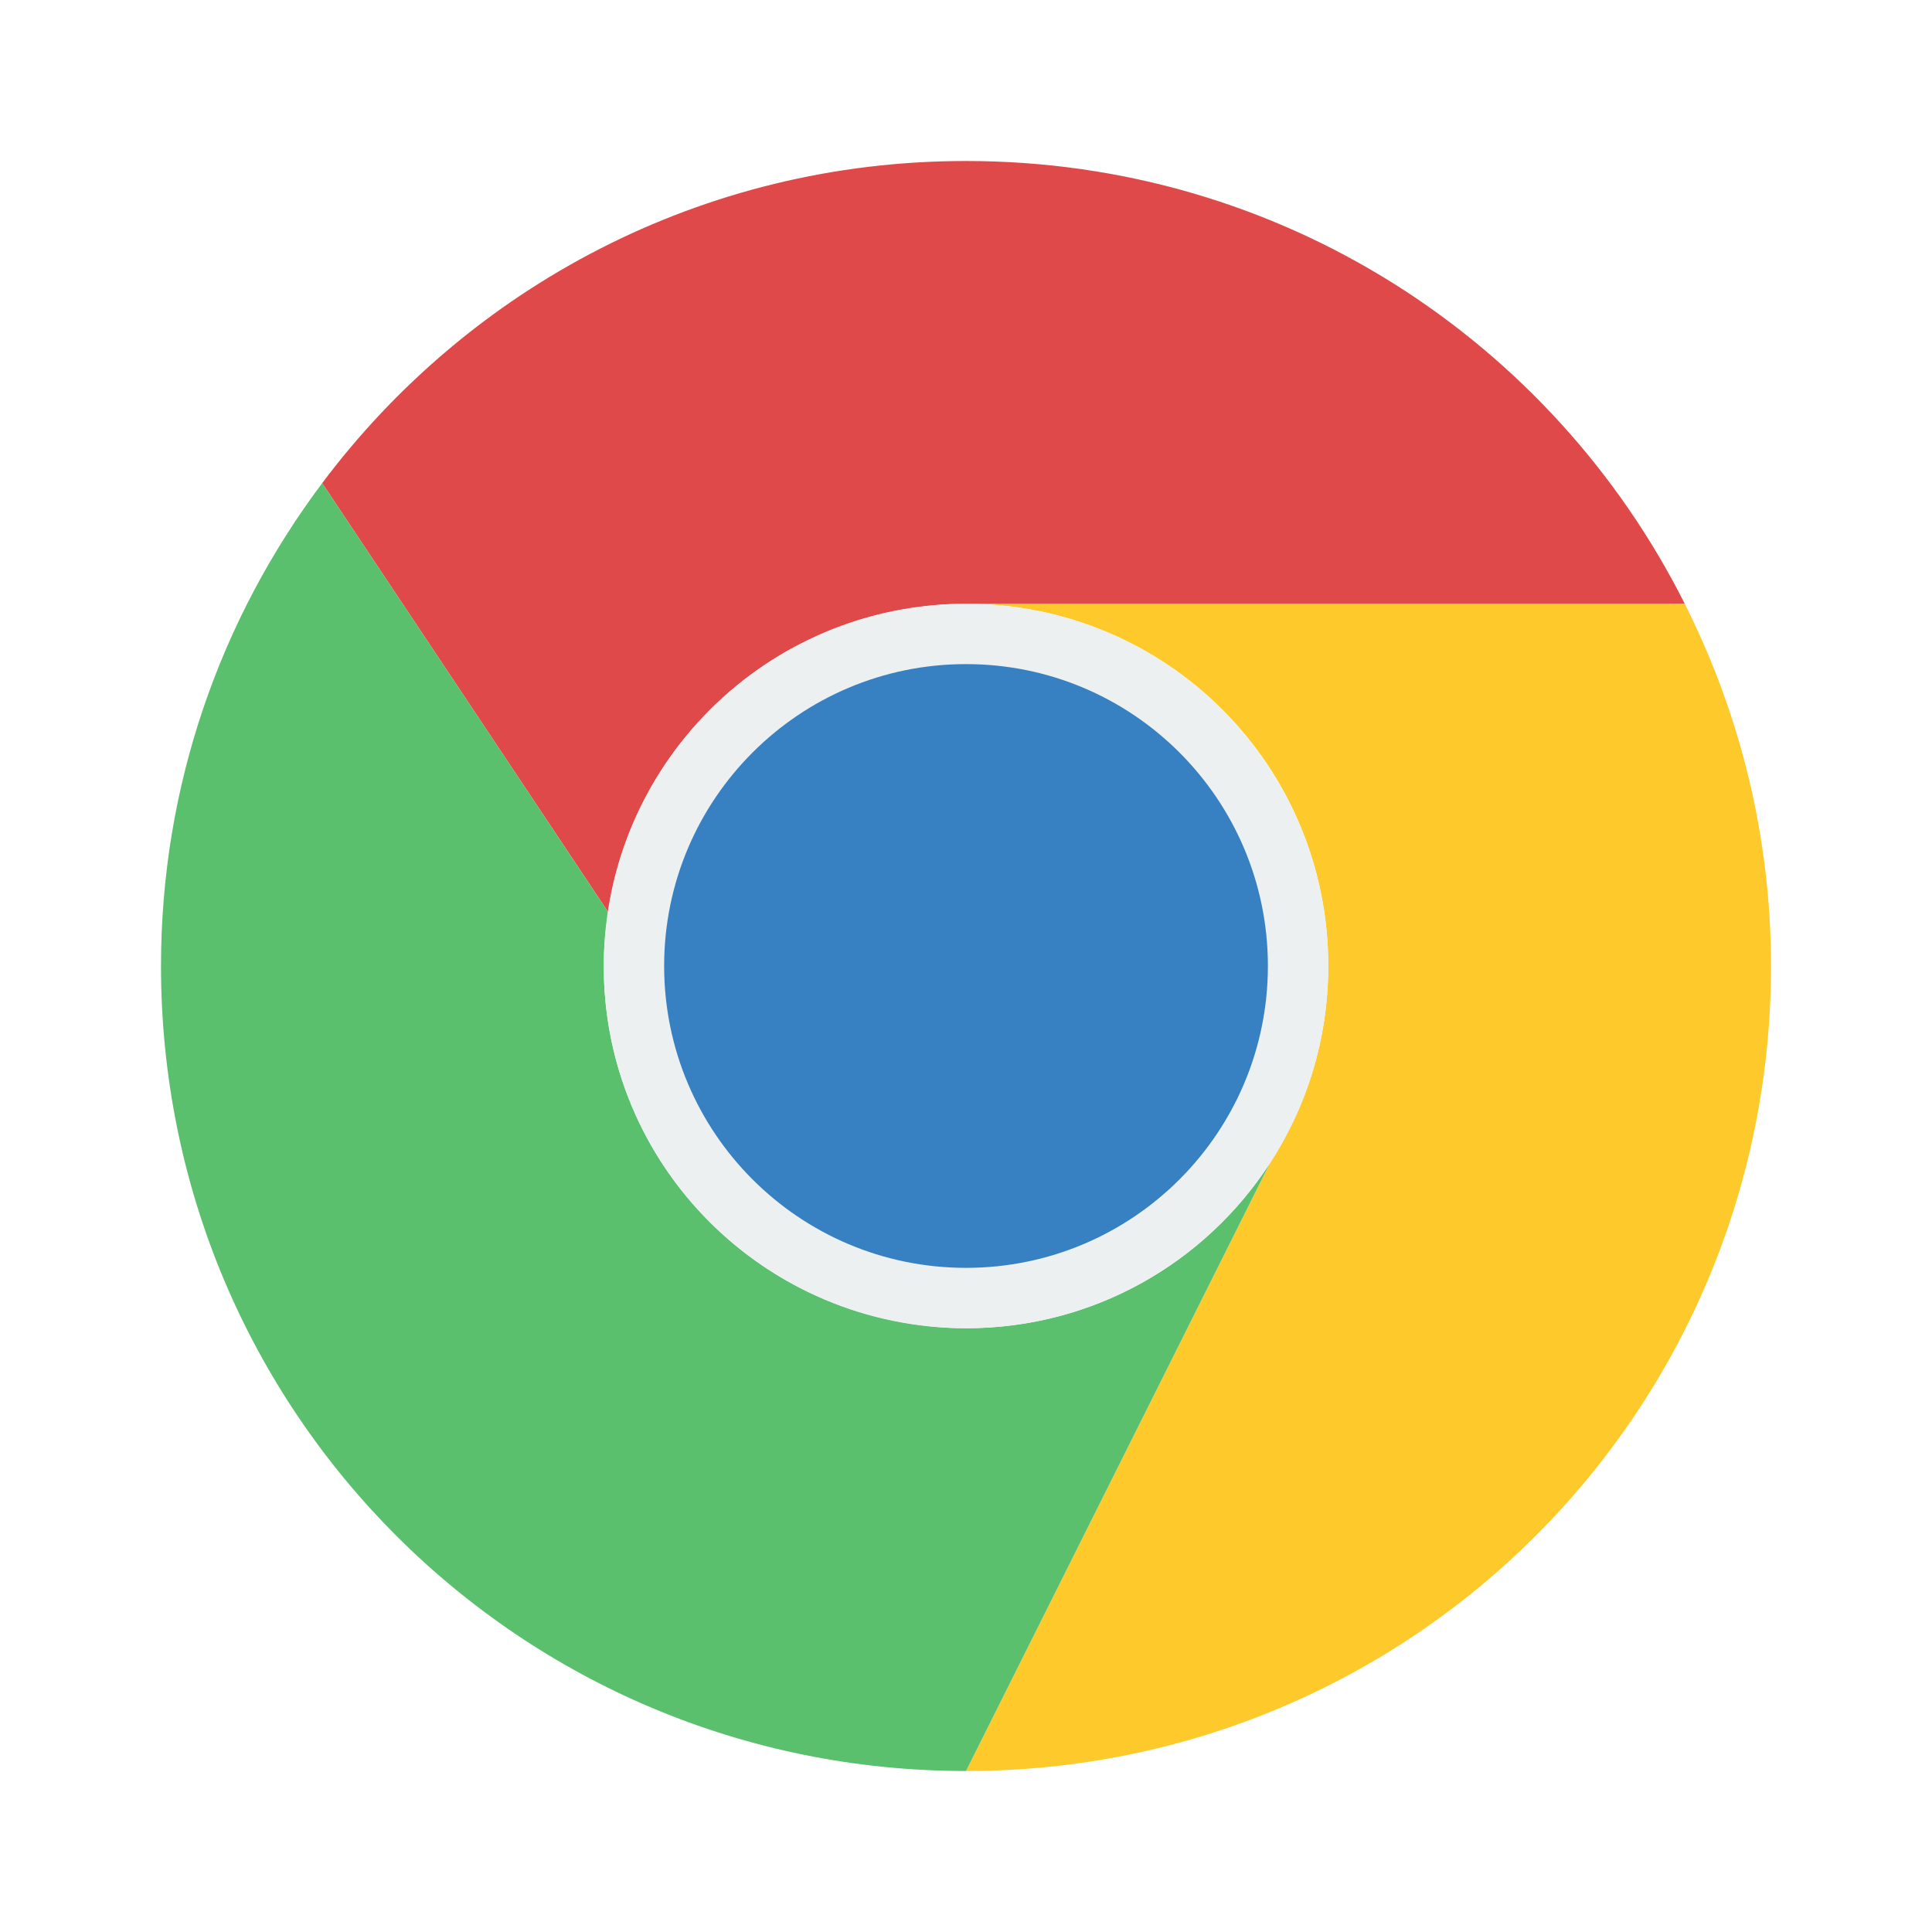
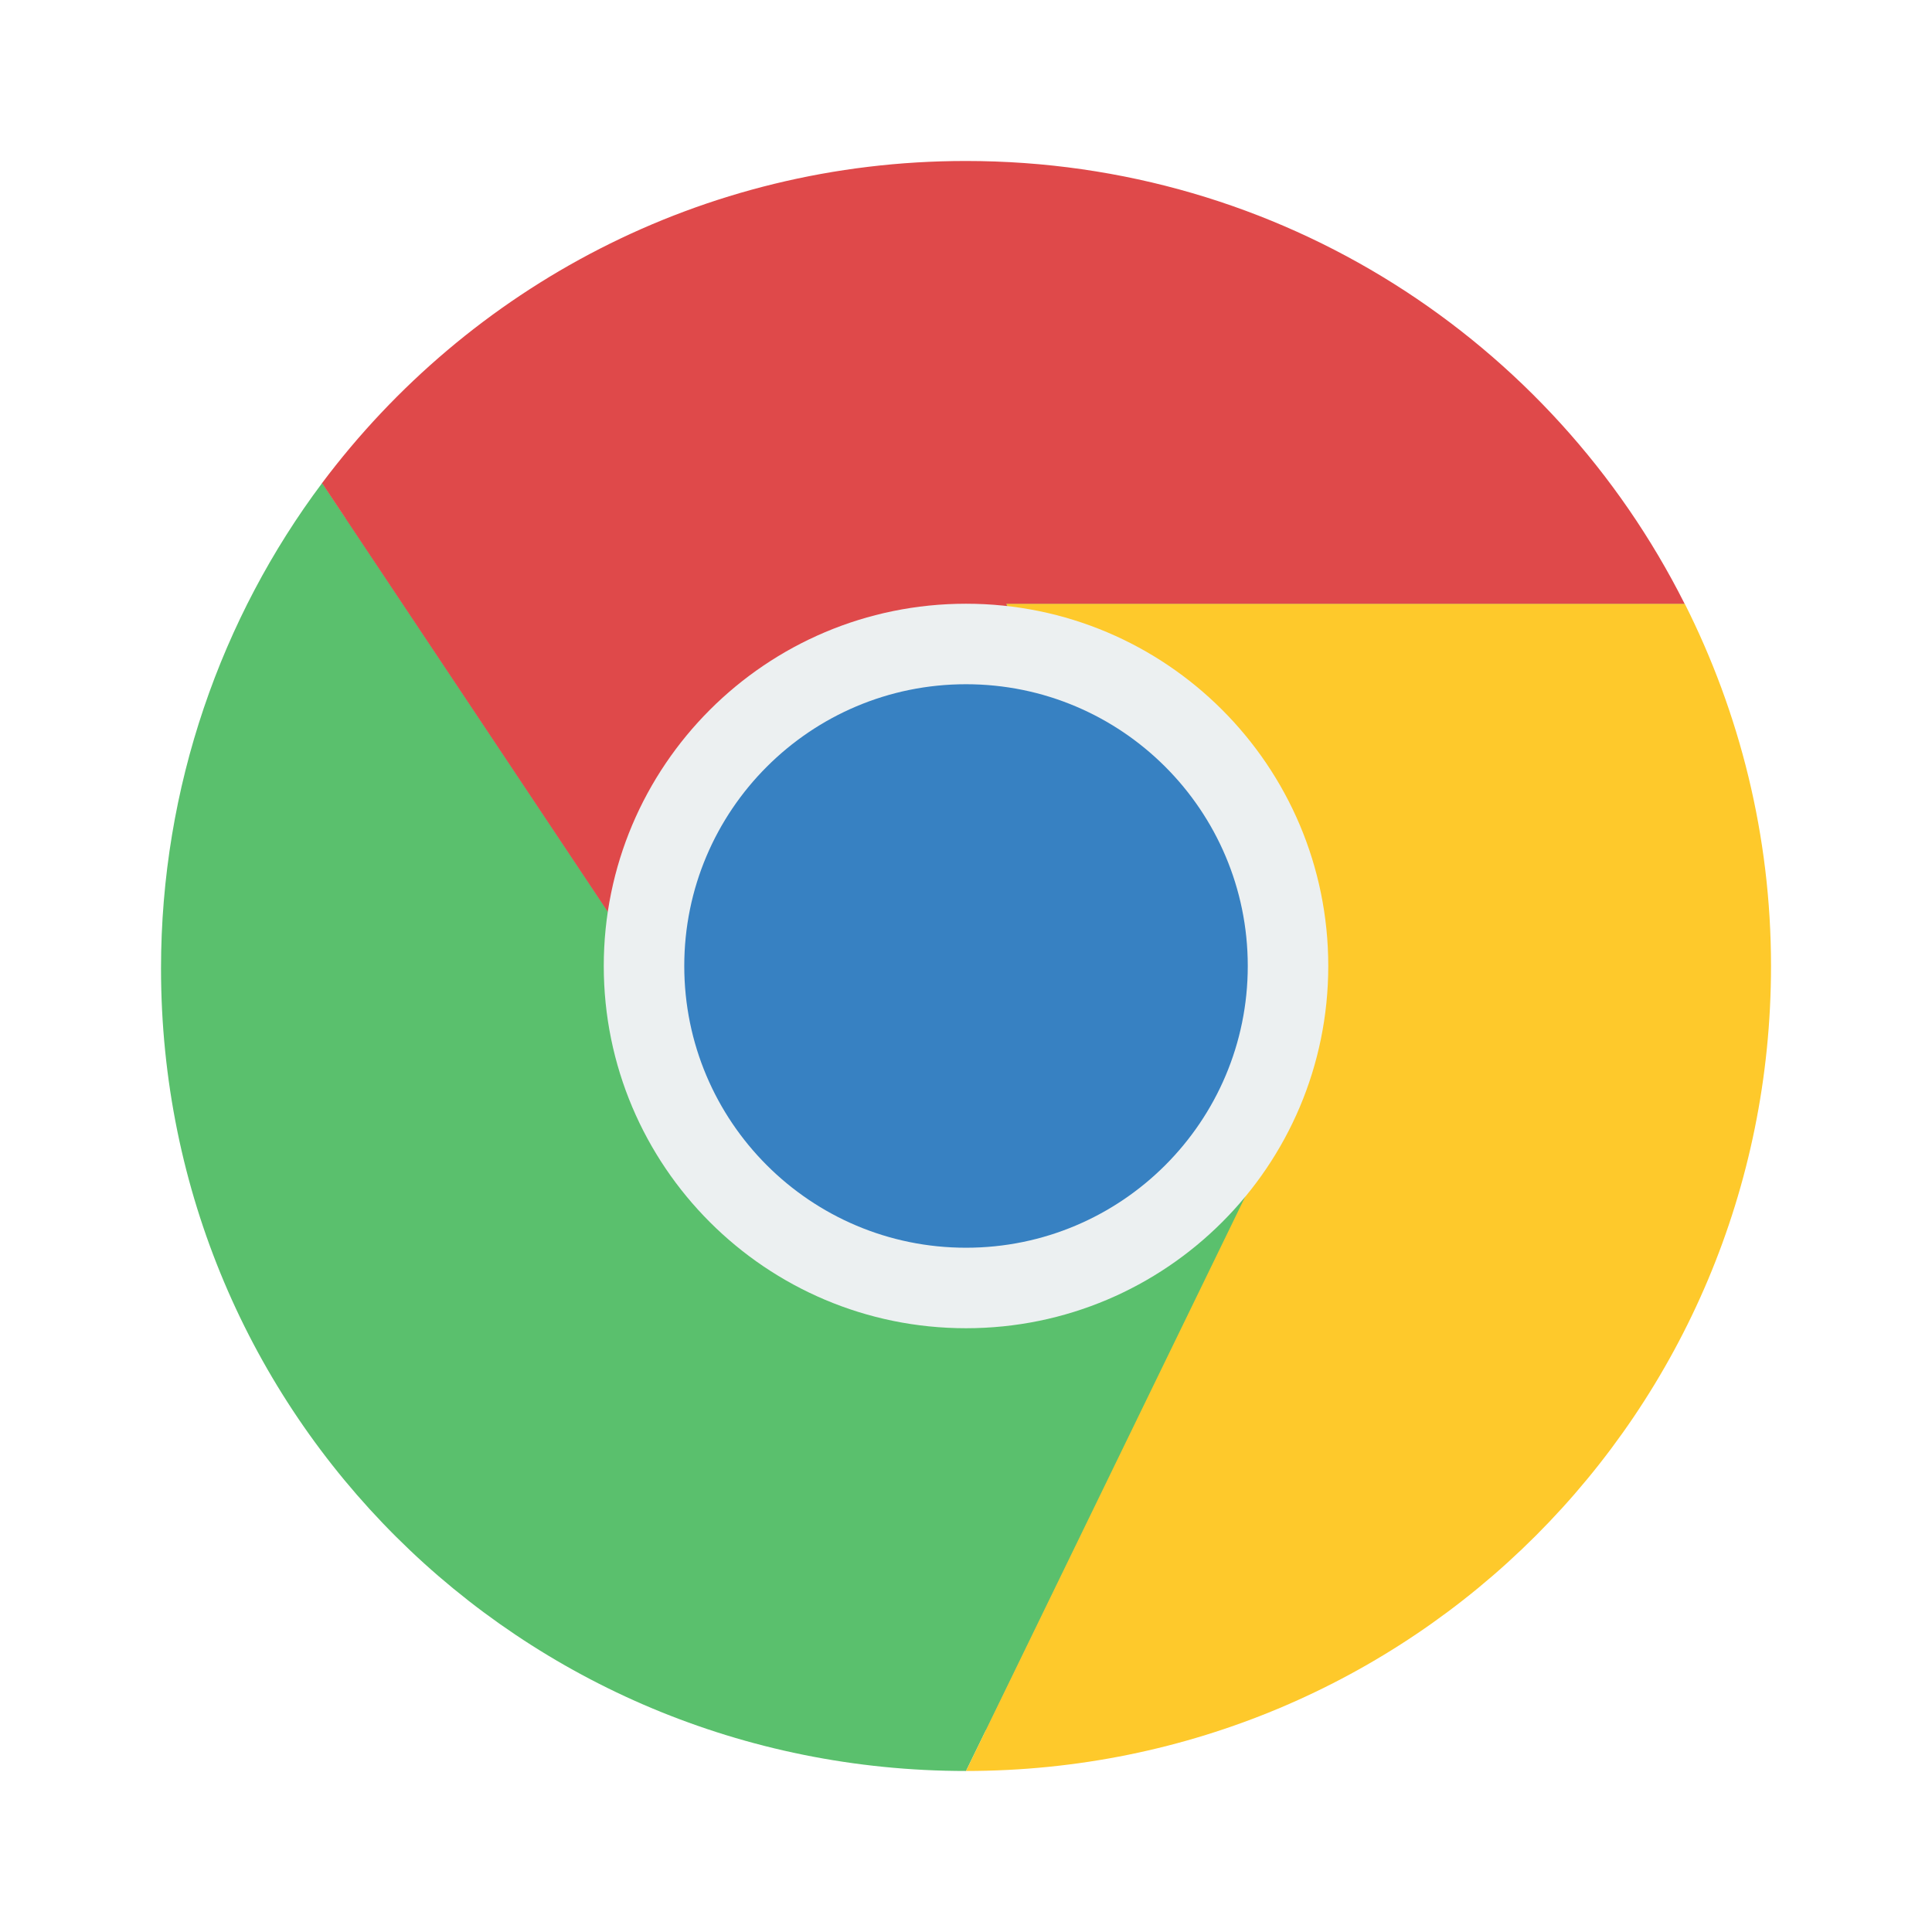
- <svg xmlns="http://www.w3.org/2000/svg" width="48" height="48" id="svg2" version="1.1">
-   <defs id="defs4" />
+ <svg xmlns="http://www.w3.org/2000/svg" xmlns:xlink="http://www.w3.org/1999/xlink" width="48" height="48" id="svg2" version="1.1">
+   <defs id="defs4">
+     <linearGradient id="linearGradient4249">
+       <stop id="stop4251" offset="0" style="stop-color:#79a8ca;stop-opacity:1" />
+       <stop id="stop4253" offset="1" style="stop-color:#9ecbda;stop-opacity:1" />
+     </linearGradient>
+     <linearGradient gradientTransform="matrix(0.95,0,0,0.95,-183.9062,216.2044)" gradientUnits="userSpaceOnUse" y2="502.798" x2="409.571" y1="543.798" x1="409.571" id="linearGradient4161" xlink:href="#linearGradient4249" />
+   </defs>
  <g id="layer1" transform="translate(-180.2366,-689.8125)">
-     <g id="g4112">
-       <path transform="translate(180.2366,689.8125)" id="path3511" d="M 24 4 C 17.435 4 11.646 7.146 8.004 12.004 L 15.109 22.66 C 15.246 21.74 15.52 20.867 15.912 20.061 C 16.01 19.859 16.114 19.662 16.227 19.469 C 16.559 18.897 16.952 18.369 17.398 17.887 C 17.408 17.876 17.418 17.866 17.428 17.855 C 18.021 17.221 18.702 16.674 19.457 16.232 C 19.477 16.221 19.496 16.209 19.516 16.197 C 19.678 16.104 19.844 16.019 20.012 15.936 C 20.058 15.912 20.105 15.889 20.152 15.867 C 20.326 15.785 20.501 15.708 20.68 15.637 C 20.709 15.625 20.74 15.615 20.77 15.604 C 21.167 15.451 21.577 15.324 22 15.229 C 22.308 15.159 22.622 15.106 22.941 15.068 C 22.943 15.068 22.945 15.067 22.947 15.066 C 22.959 15.065 22.97 15.062 22.982 15.061 C 22.985 15.06 22.988 15.061 22.99 15.061 C 23.322 15.024 23.658 15 24 15 L 41.857 15 C 38.573 8.47 31.835 4 24 4 z " style="fill:#df494a;fill-opacity:1;fill-rule:evenodd;stroke:none" />
-       <g id="g4119">
-         <path transform="translate(180.2366,689.8125)" id="rect3426" d="M 24 4 C 24.447 4 24.889 4.02 25.328 4.049 C 24.889 4.02 24.447 4 24 4 z M 25.625 4.07 C 25.985 4.099 26.343 4.138 26.697 4.186 C 26.343 4.138 25.985 4.099 25.625 4.07 z M 26.951 4.217 C 27.357 4.276 27.757 4.35 28.154 4.434 C 27.757 4.35 27.357 4.276 26.951 4.217 z M 29.789 4.852 C 29.972 4.907 30.151 4.971 30.332 5.031 C 30.151 4.971 29.973 4.907 29.789 4.852 z M 31.426 5.432 C 31.628 5.513 31.832 5.59 32.031 5.678 C 31.832 5.591 31.629 5.512 31.426 5.432 z M 33.182 6.23 C 33.485 6.388 33.782 6.555 34.076 6.727 C 33.782 6.555 33.486 6.387 33.182 6.23 z M 34.832 7.186 C 35.086 7.35 35.336 7.518 35.582 7.693 C 35.336 7.519 35.086 7.349 34.832 7.186 z M 36.125 8.1 C 36.62 8.478 37.096 8.877 37.553 9.299 C 37.095 8.877 36.62 8.477 36.125 8.1 z M 37.865 9.584 C 38.132 9.841 38.389 10.109 38.641 10.381 C 38.388 10.109 38.133 9.841 37.865 9.584 z M 41.219 13.834 C 41.443 14.214 41.656 14.601 41.855 14.996 C 41.656 14.6 41.443 14.214 41.219 13.834 z M 6.594 14.166 C 6.23 14.81 5.901 15.477 5.609 16.164 C 5.901 15.478 6.231 14.811 6.594 14.166 z M 24 15 C 28.986 15 33 19.014 33 24 C 33 25.816 32.463 27.499 31.545 28.91 L 24 44 C 35.08 44 44 35.08 44 24 C 44 20.755 43.218 17.705 41.857 15 L 24 15 z M 20.152 15.867 C 20.105 15.889 20.058 15.912 20.012 15.936 C 20.058 15.913 20.105 15.889 20.152 15.867 z M 19.516 16.197 C 19.496 16.209 19.477 16.221 19.457 16.232 C 19.477 16.221 19.496 16.209 19.516 16.197 z M 5.029 17.674 C 4.92 18.004 4.825 18.34 4.732 18.678 C 4.826 18.34 4.919 18.004 5.029 17.674 z M 17.428 17.855 C 17.418 17.866 17.408 17.876 17.398 17.887 C 17.408 17.876 17.418 17.866 17.428 17.855 z M 4.531 19.463 C 4.441 19.852 4.352 20.241 4.285 20.639 C 4.353 20.241 4.441 19.852 4.531 19.463 z M 4.27 20.727 C 4.19 21.211 4.128 21.702 4.084 22.197 C 4.128 21.702 4.19 21.211 4.27 20.727 z M 4.061 22.502 C 4.024 22.997 4 23.495 4 24 C 4 23.495 4.024 22.997 4.061 22.502 z M 33 26 L 32.998 26.004 L 32.994 26.004 L 33 26 z M 21.816 32.725 L 21.82 32.73 L 21.838 32.73 C 21.831 32.729 21.824 32.726 21.816 32.725 z " style="fill:#fec92b;fill-opacity:1;fill-rule:evenodd;stroke:none" />
-         <path style="fill:#5ac06d;fill-opacity:1;fill-rule:evenodd;stroke:none" d="M 8.004 12.004 C 5.499 15.344 4 19.485 4 24 C 4 35.08 12.92 44 24 44 L 31.545 28.91 C 29.943 31.374 27.17 33 24 33 C 23.253 33 22.531 32.901 21.838 32.73 L 21.82 32.73 L 21.816 32.725 C 17.895 31.752 15 28.231 15 24 C 15 23.544 15.044 23.1 15.109 22.662 L 8.004 12.004 z M 33 26 L 32.994 26.004 L 32.998 26.004 L 33 26 z " id="rect3423" transform="translate(180.2366,689.8125)" />
-       </g>
-       <rect ry="9" y="704.812" x="195.237" height="18" width="18" id="rect3431" style="fill:#ecf0f1;fill-opacity:1;fill-rule:evenodd;stroke:none" />
-       <rect style="fill:#3781c2;fill-opacity:1;fill-rule:evenodd;stroke:none" id="rect3400" width="15" height="15" x="196.737" y="706.312" ry="7.5" />
-     </g>
+     <rect ry="7" y="708.549" x="207.906" height="14" width="14" id="rect4201" style="color:#000000;text-decoration:none;text-decoration-line:none;text-decoration-style:solid;text-decoration-color:#000000;white-space:normal;clip-rule:nonzero;display:inline;overflow:visible;visibility:visible;opacity:1;isolation:auto;mix-blend-mode:normal;color-interpolation:sRGB;color-interpolation-filters:linearRGB;solid-color:#000000;solid-opacity:1;fill:#fdd160;fill-opacity:1;fill-rule:nonzero;stroke:none;stroke-width:1;stroke-linecap:butt;stroke-linejoin:miter;stroke-miterlimit:4;stroke-dasharray:none;stroke-dashoffset:0;stroke-opacity:1;color-rendering:auto;image-rendering:auto;shape-rendering:auto;text-rendering:auto;enable-background:accumulate" />
+     <rect style="opacity:1;fill:url(#linearGradient4161);fill-opacity:1;stroke:none" id="rect4145" width="38" height="38" x="185.237" y="694.812" ry="19" />
+     <path style="opacity:0.8;fill:#649cc1;fill-opacity:1" d="m 204.709,704.512 c -0.262,0 -0.473,0.211 -0.473,0.473 0,0.262 0.211,0.473 0.473,0.473 l 17.055,0 c 0.034,0 0.065,-0.013 0.098,-0.019 l 0.232,-0.625 -0.857,-0.301 z" id="rect3345" />
+     <path style="opacity:1;fill:#5ac06d;fill-opacity:1;fill-rule:evenodd;stroke:none;stroke-width:1px;stroke-linecap:butt;stroke-linejoin:miter;stroke-opacity:1" d="m 188.241,701.812 c -2.504,3.34 -4.004,7.548 -4.004,12.062 0,11.08 8.92,19.938 20,19.938 l 7,-14.338 -13,-2.663 z" id="path4217" />
+     <path style="fill:#fec92b;fill-opacity:1;fill-rule:evenodd;stroke:none;stroke-width:1px;stroke-linecap:butt;stroke-linejoin:miter;stroke-opacity:1" d="m 205.237,704.812 6,14.6 -7,14.4 c 11.08,0 20,-8.92 20,-20 0,-3.245 -0.782,-6.295 -2.143,-9 z" id="path4209" />
+     <path style="fill:#df494a;fill-opacity:1;fill-rule:evenodd;stroke:none;stroke-width:1px;stroke-linecap:butt;stroke-linejoin:miter;stroke-opacity:1" d="m 204.233,693.812 c -6.565,0 -12.354,3.146 -15.996,8.004 l 9.996,14.996 13,2.6 -6,-14.6 16.857,0 c -3.285,-6.53 -10.023,-11 -17.857,-11 z" id="path4219" />
+     <rect ry="9" y="704.812" x="195.237" height="18" width="18" id="rect4211" style="opacity:1;fill:#ecf0f1;fill-opacity:1;stroke:none" />
+     <rect style="opacity:1;fill:#3781c2;fill-opacity:1;stroke:none" id="rect4213" width="14" height="14" x="197.237" y="706.812" ry="7" />
  </g>
</svg>
